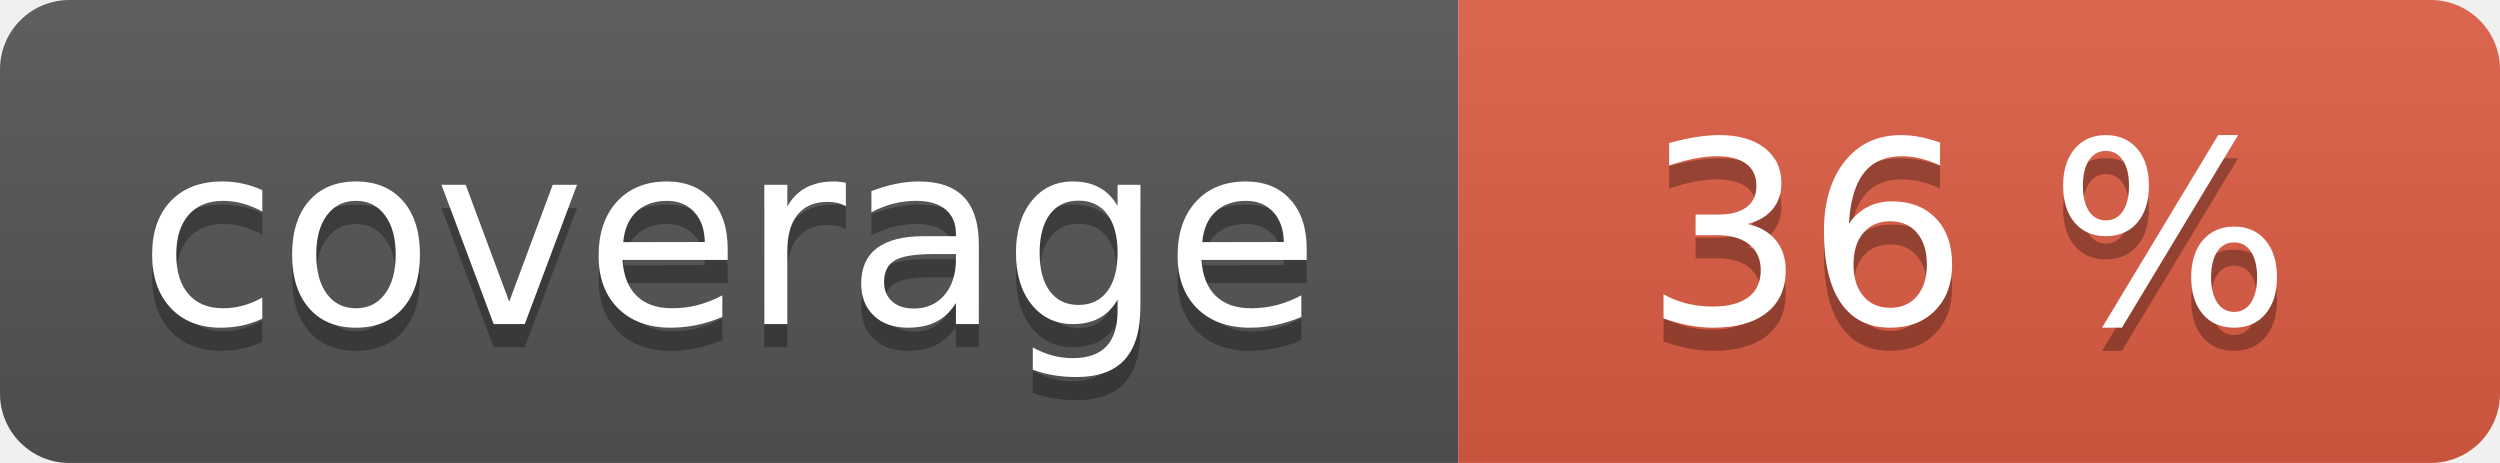
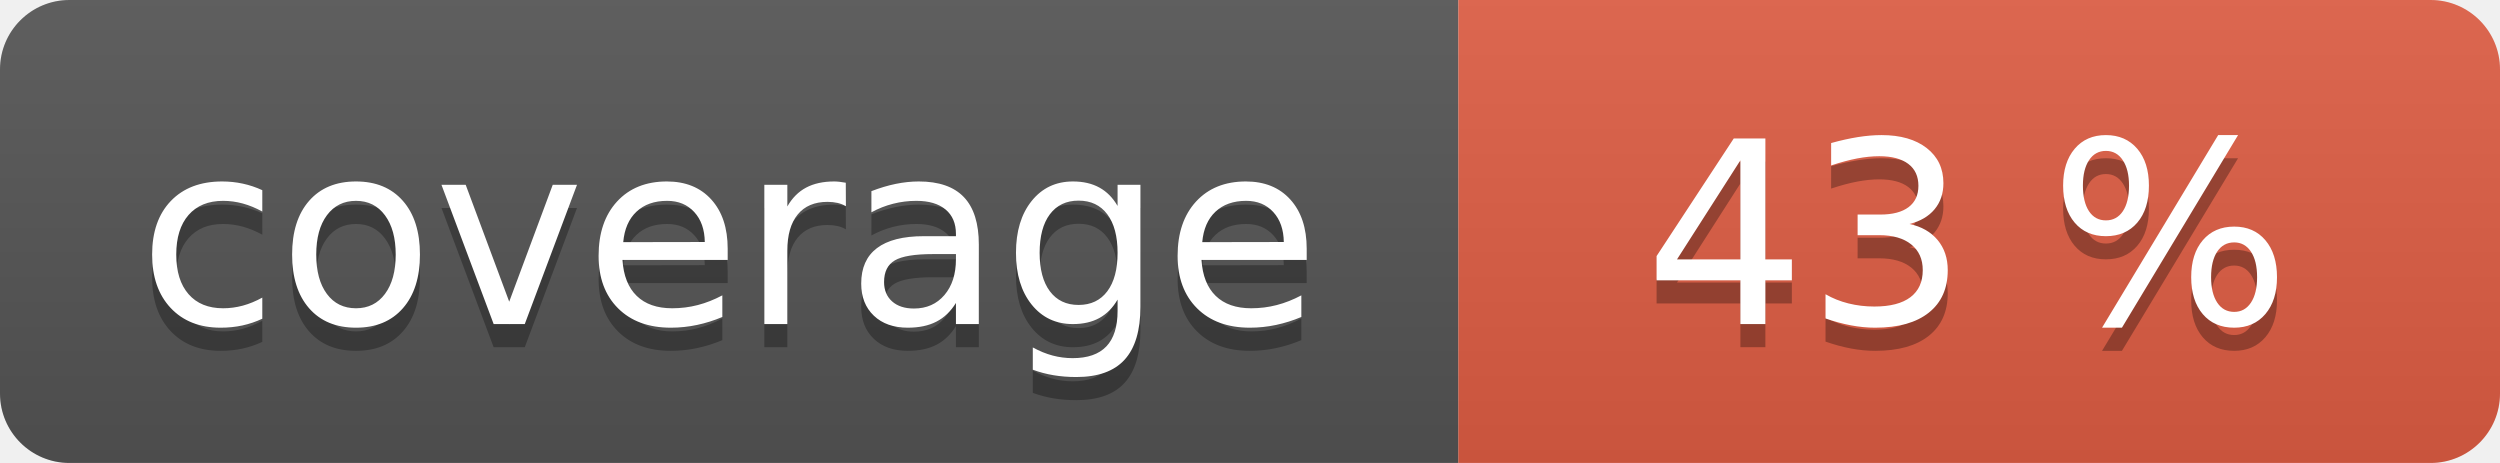
<svg xmlns="http://www.w3.org/2000/svg" width="108" height="20" role="img">
  <linearGradient id="s" x2="0" y2="100%">
    <stop offset="0" stop-color="#bbb" stop-opacity=".1" />
    <stop offset="1" stop-opacity=".1" />
  </linearGradient>
  <clipPath id="r">
    <rect width="108" height="20" rx="3" fill="#fff" />
  </clipPath>
  <g clip-path="url(#r)">
    <rect width="63" height="20" fill="#555" />
    <rect x="63" width="45" height="20" fill="#e05d44" />
    <rect width="108" height="20" fill="url(#s)" />
  </g>
  <g fill="#fff" text-anchor="middle" font-family="Verdana,Geneva,DejaVu Sans,sans-serif" text-rendering="geometricPrecision" font-size="110">
    <text aria-hidden="true" x="315" y="150" fill="#010101" fill-opacity=".3" transform="scale(.1)" textLength="530">coverage</text>
    <text x="315" y="140" transform="scale(.1)" fill="#fff" textLength="530">coverage</text>
-     <text aria-hidden="true" x="850" y="150" fill="#010101" fill-opacity=".3" transform="scale(.1)" textLength="350">36 %</text>
-     <text x="850" y="140" transform="scale(.1)" fill="#fff" textLength="350">36 %</text>
+     <text aria-hidden="true" x="850" y="150" fill="#010101" fill-opacity=".3" transform="scale(.1)" textLength="350">43 %</text>
+     <text x="850" y="140" transform="scale(.1)" fill="#fff" textLength="350">43 %</text>
  </g>
</svg>
